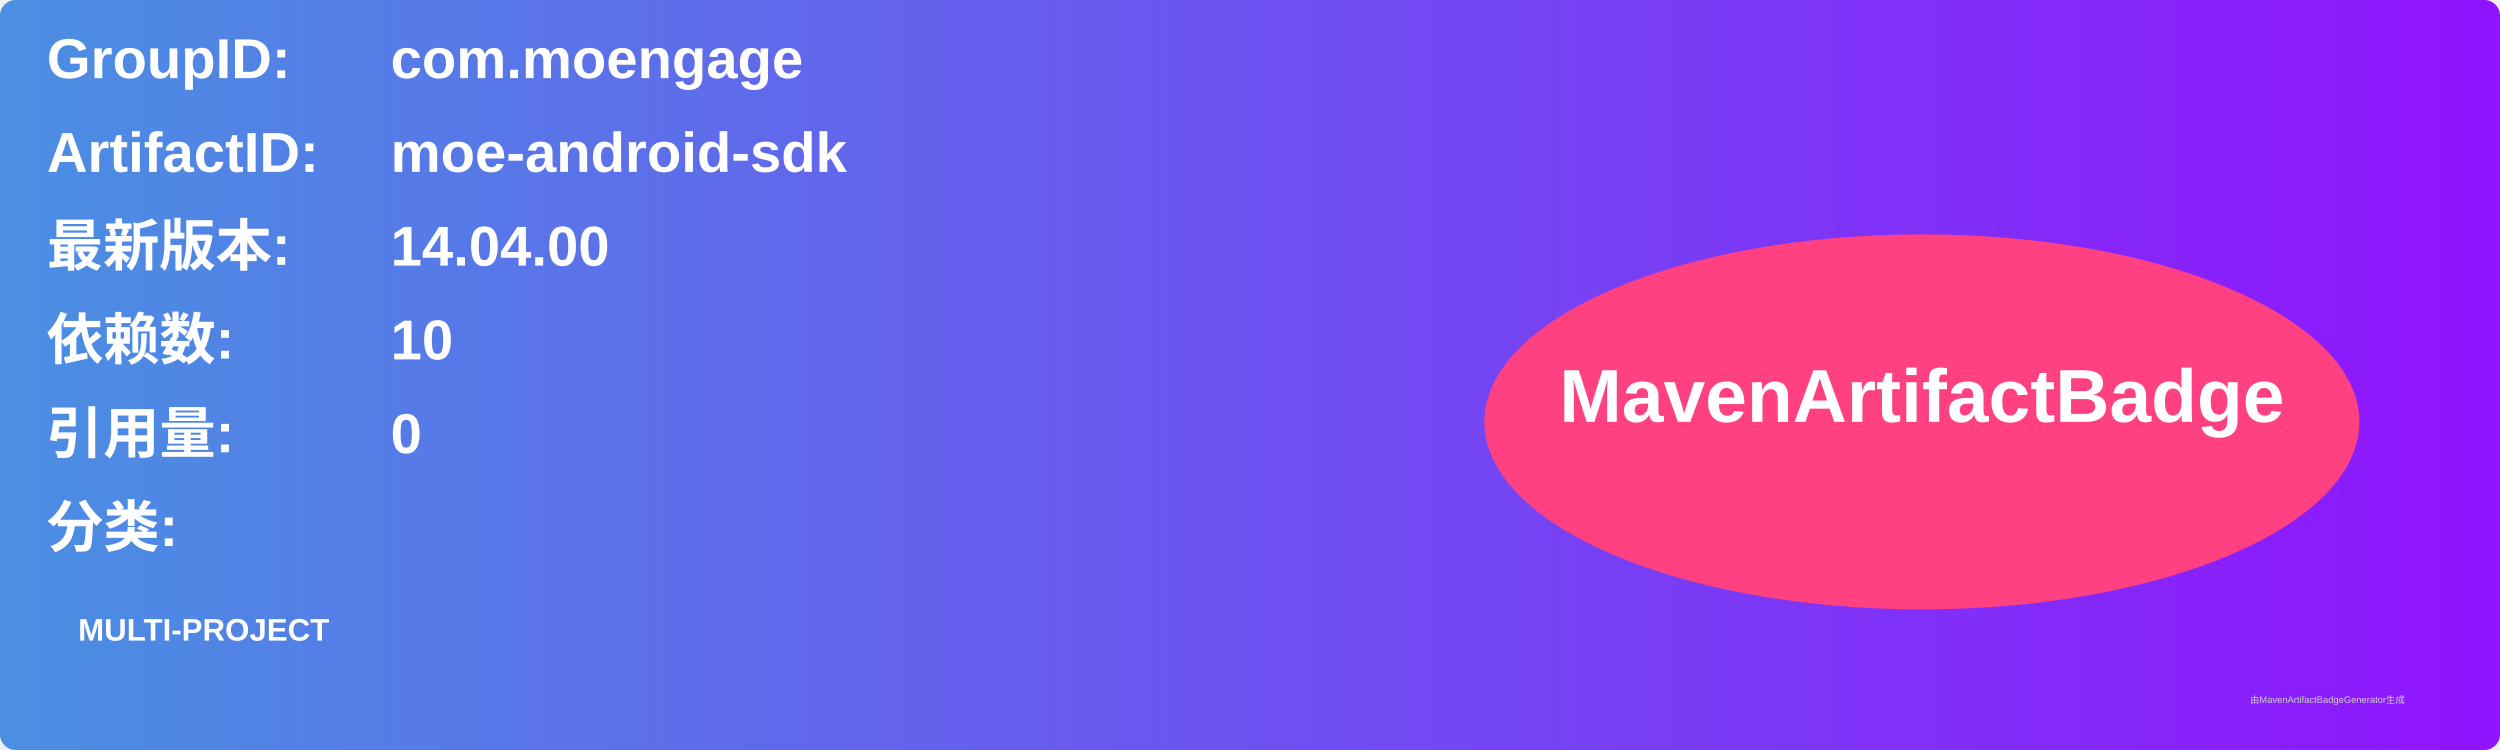
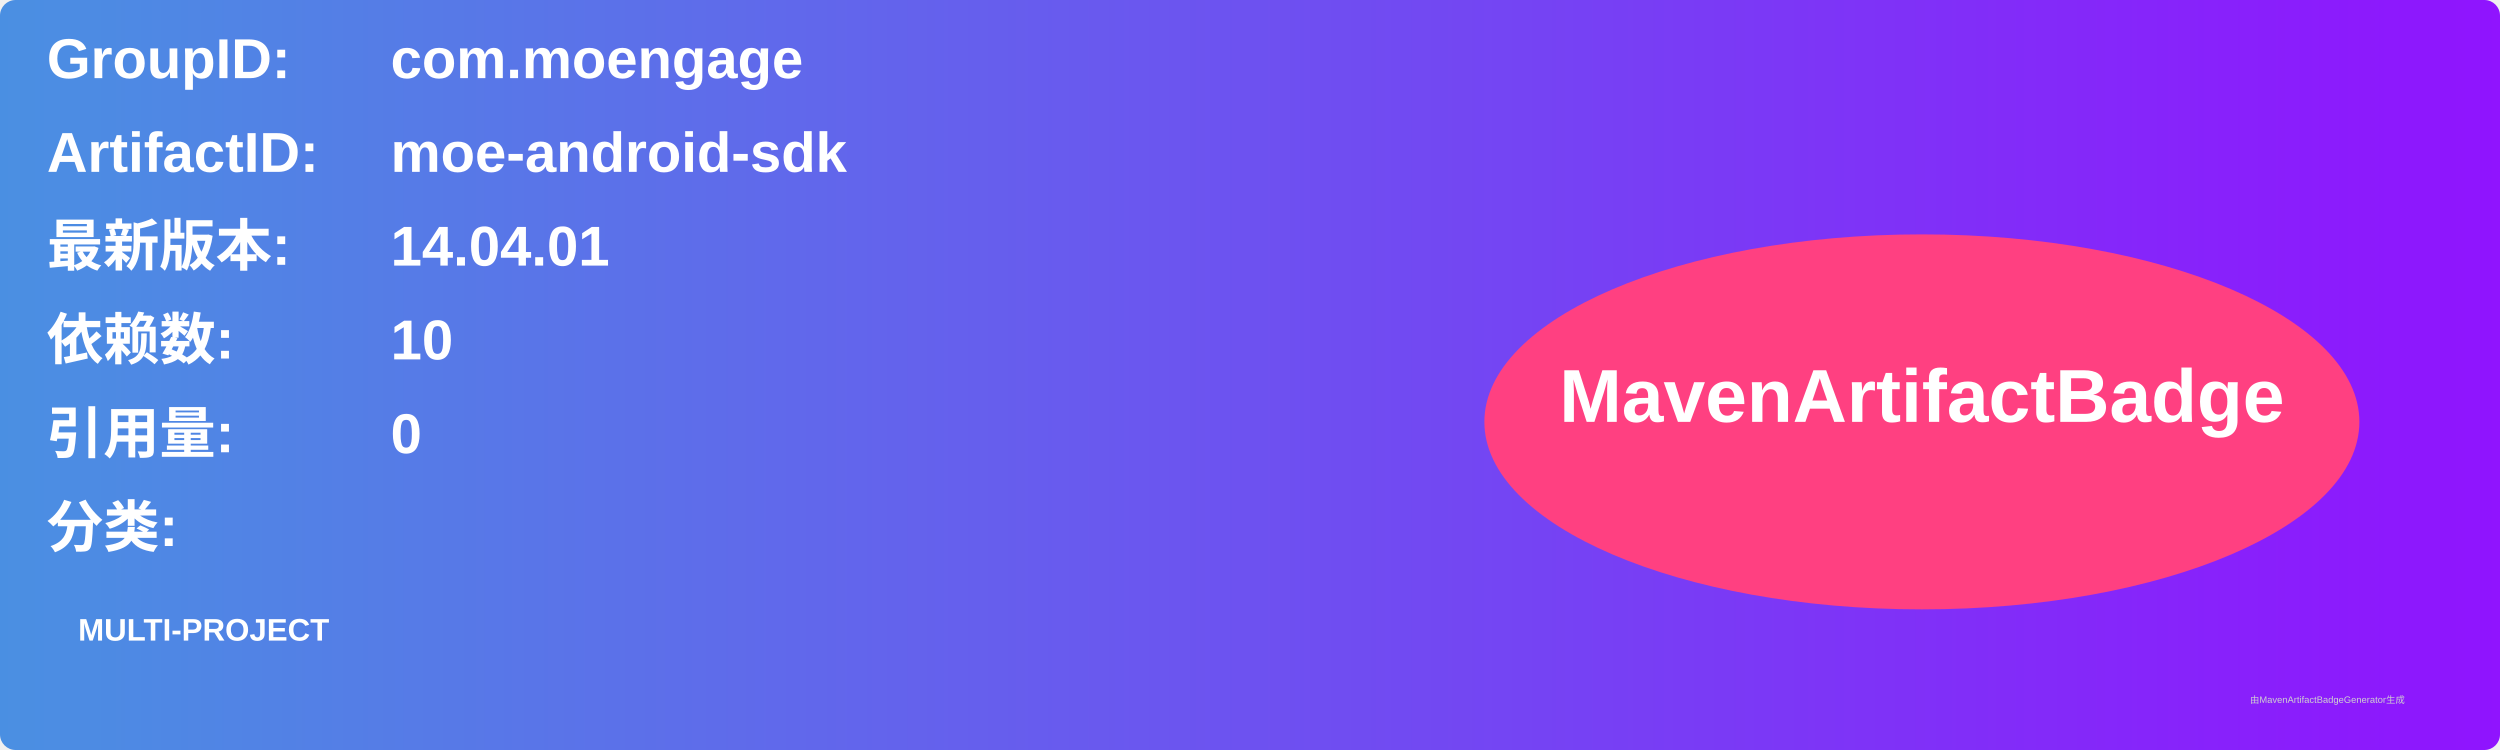
<svg xmlns="http://www.w3.org/2000/svg" width="800" height="240" viewBox="0 0 800 240">
  <linearGradient id="grad" x1="0%" y1="0%" x2="100%" y2="0%">
    <stop offset="0%" stop-color="#4a90e2" />
    <stop offset="100%" stop-color="#9013fe" />
  </linearGradient>
  <rect width="100%" height="100%" rx="5" ry="5" fill="url(#grad)" />
  <g transform="translate(15, 15)">
    <text x="0" y="10" font-family="Arial" font-size="18" fill="white" font-weight="bold" width="260">GroupID:</text>
    <text x="110" y="10" font-family="Arial" font-size="18" fill="white" font-weight="bold" width="460">com.moengage</text>
    <text x="0" y="40" font-family="Arial" font-size="18" fill="white" font-weight="bold" width="260">ArtifactID:</text>
    <text x="110" y="40" font-family="Arial" font-size="18" fill="white" font-weight="bold" width="460">moe-android-sdk</text>
    <text x="0" y="70" font-family="Arial" font-size="18" fill="white" font-weight="bold">最新版本:</text>
    <text x="110" y="70" font-family="Arial" font-size="18" fill="white" font-weight="bold">
-       <tspan font-weight="bold">14.04.00</tspan>
+       <tspan font-weight="bold">14.04.01</tspan>
    </text>
    <text x="0" y="100" font-family="Arial" font-size="18" fill="white" font-weight="bold">依赖数: </text>
    <text x="110" y="100" font-family="Arial" font-size="18" fill="white">
      <tspan font-weight="bold">10</tspan>
    </text>
    <text x="0" y="130" font-family="Arial" font-size="18" fill="white" font-weight="bold">引用量: </text>
    <text x="110" y="130" font-family="Arial" font-size="18" fill="white">
      <tspan font-weight="bold">0</tspan>
    </text>
    <text x="0" y="160" font-family="Arial" font-size="18" fill="white" font-weight="bold">分类:</text>
    <text x="10" y="190" font-family="Arial" font-size="10" fill="white">
      <tspan font-weight="bold">MULTI-PROJECT</tspan>
    </text>
    <ellipse cx="600" cy="120" rx="140" ry="60" fill="#ff4081" />
    <text x="600" y="120" text-anchor="middle" font-family="Arial" font-size="24" fill="white" font-weight="bold">MavenArtifactBadge</text>
  </g>
  <text x="720" y="225" font-family="Arial" font-size="3" fill="#d0d0d0">由MavenArtifactBadgeGenerator生成</text>
</svg>
